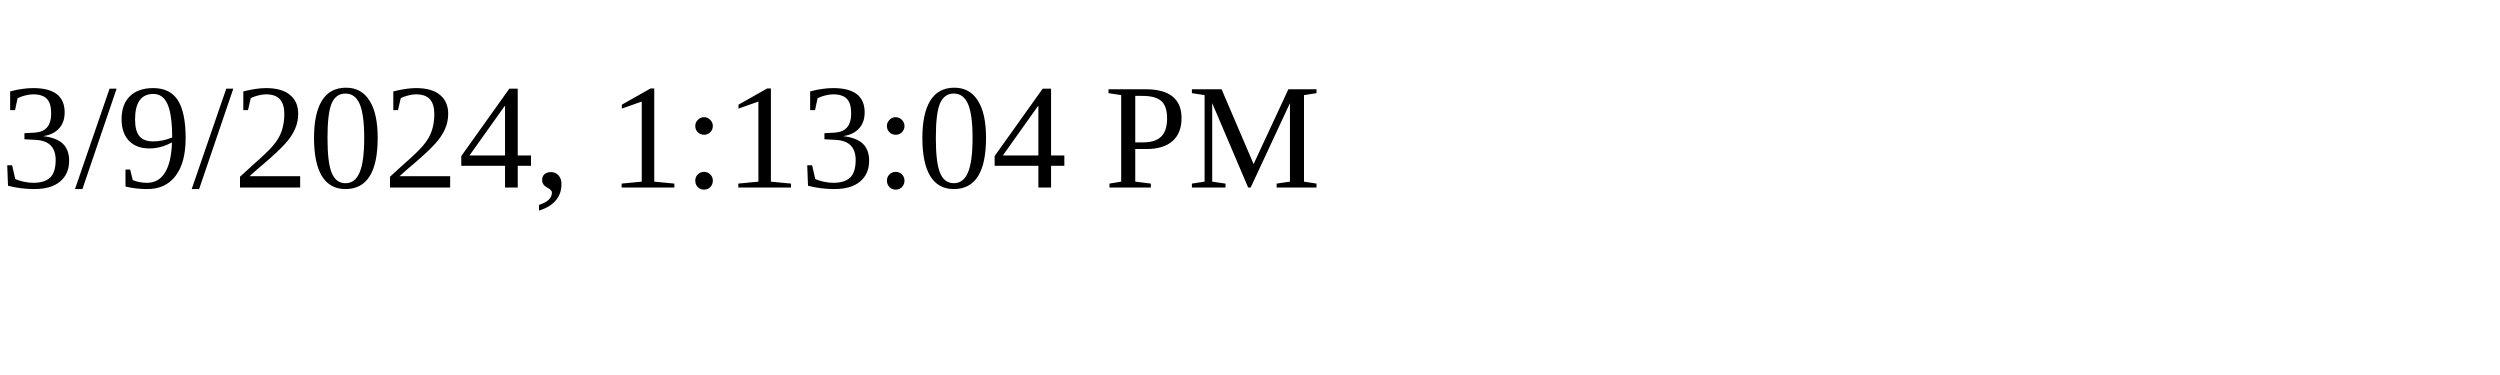
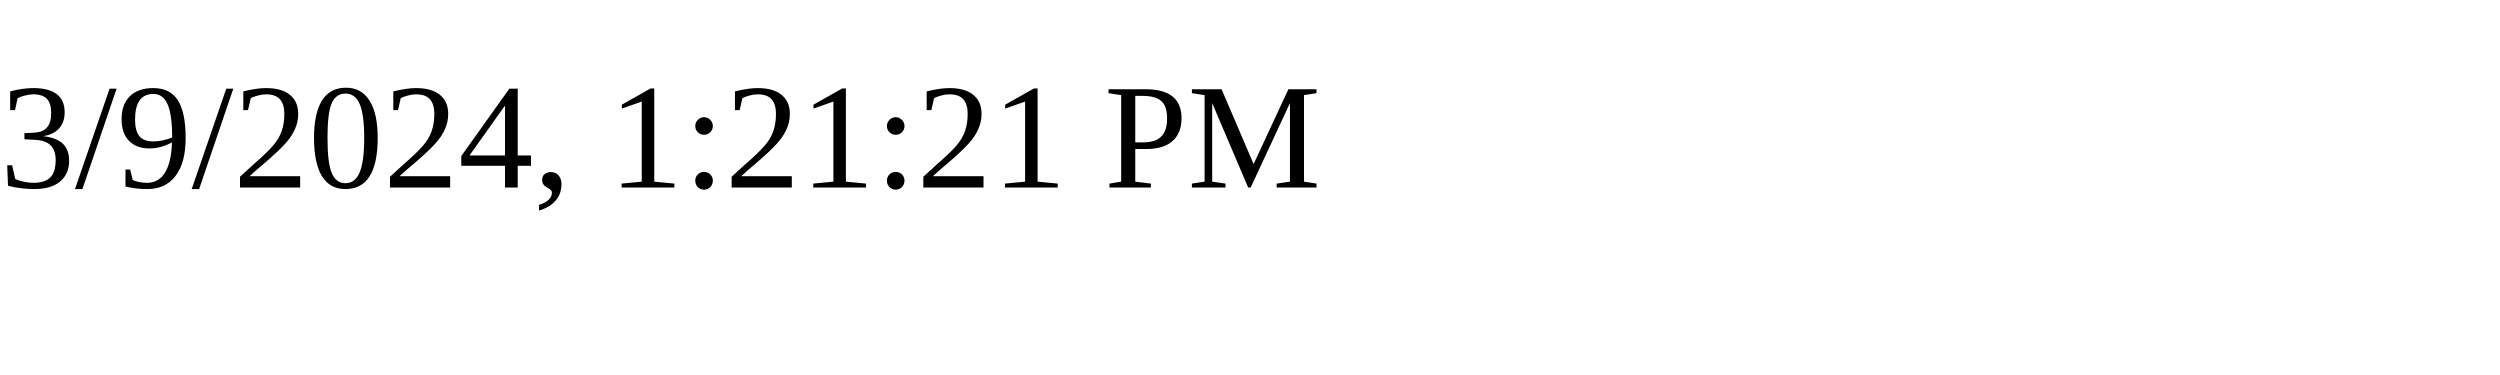
<svg xmlns="http://www.w3.org/2000/svg" height="30" width="200">
-   <text x="0" y="15">3/9/2024, 1:13:04 PM</text>
+   <text x="0" y="15">3/9/2024, 1:21:21 PM</text>
</svg>
